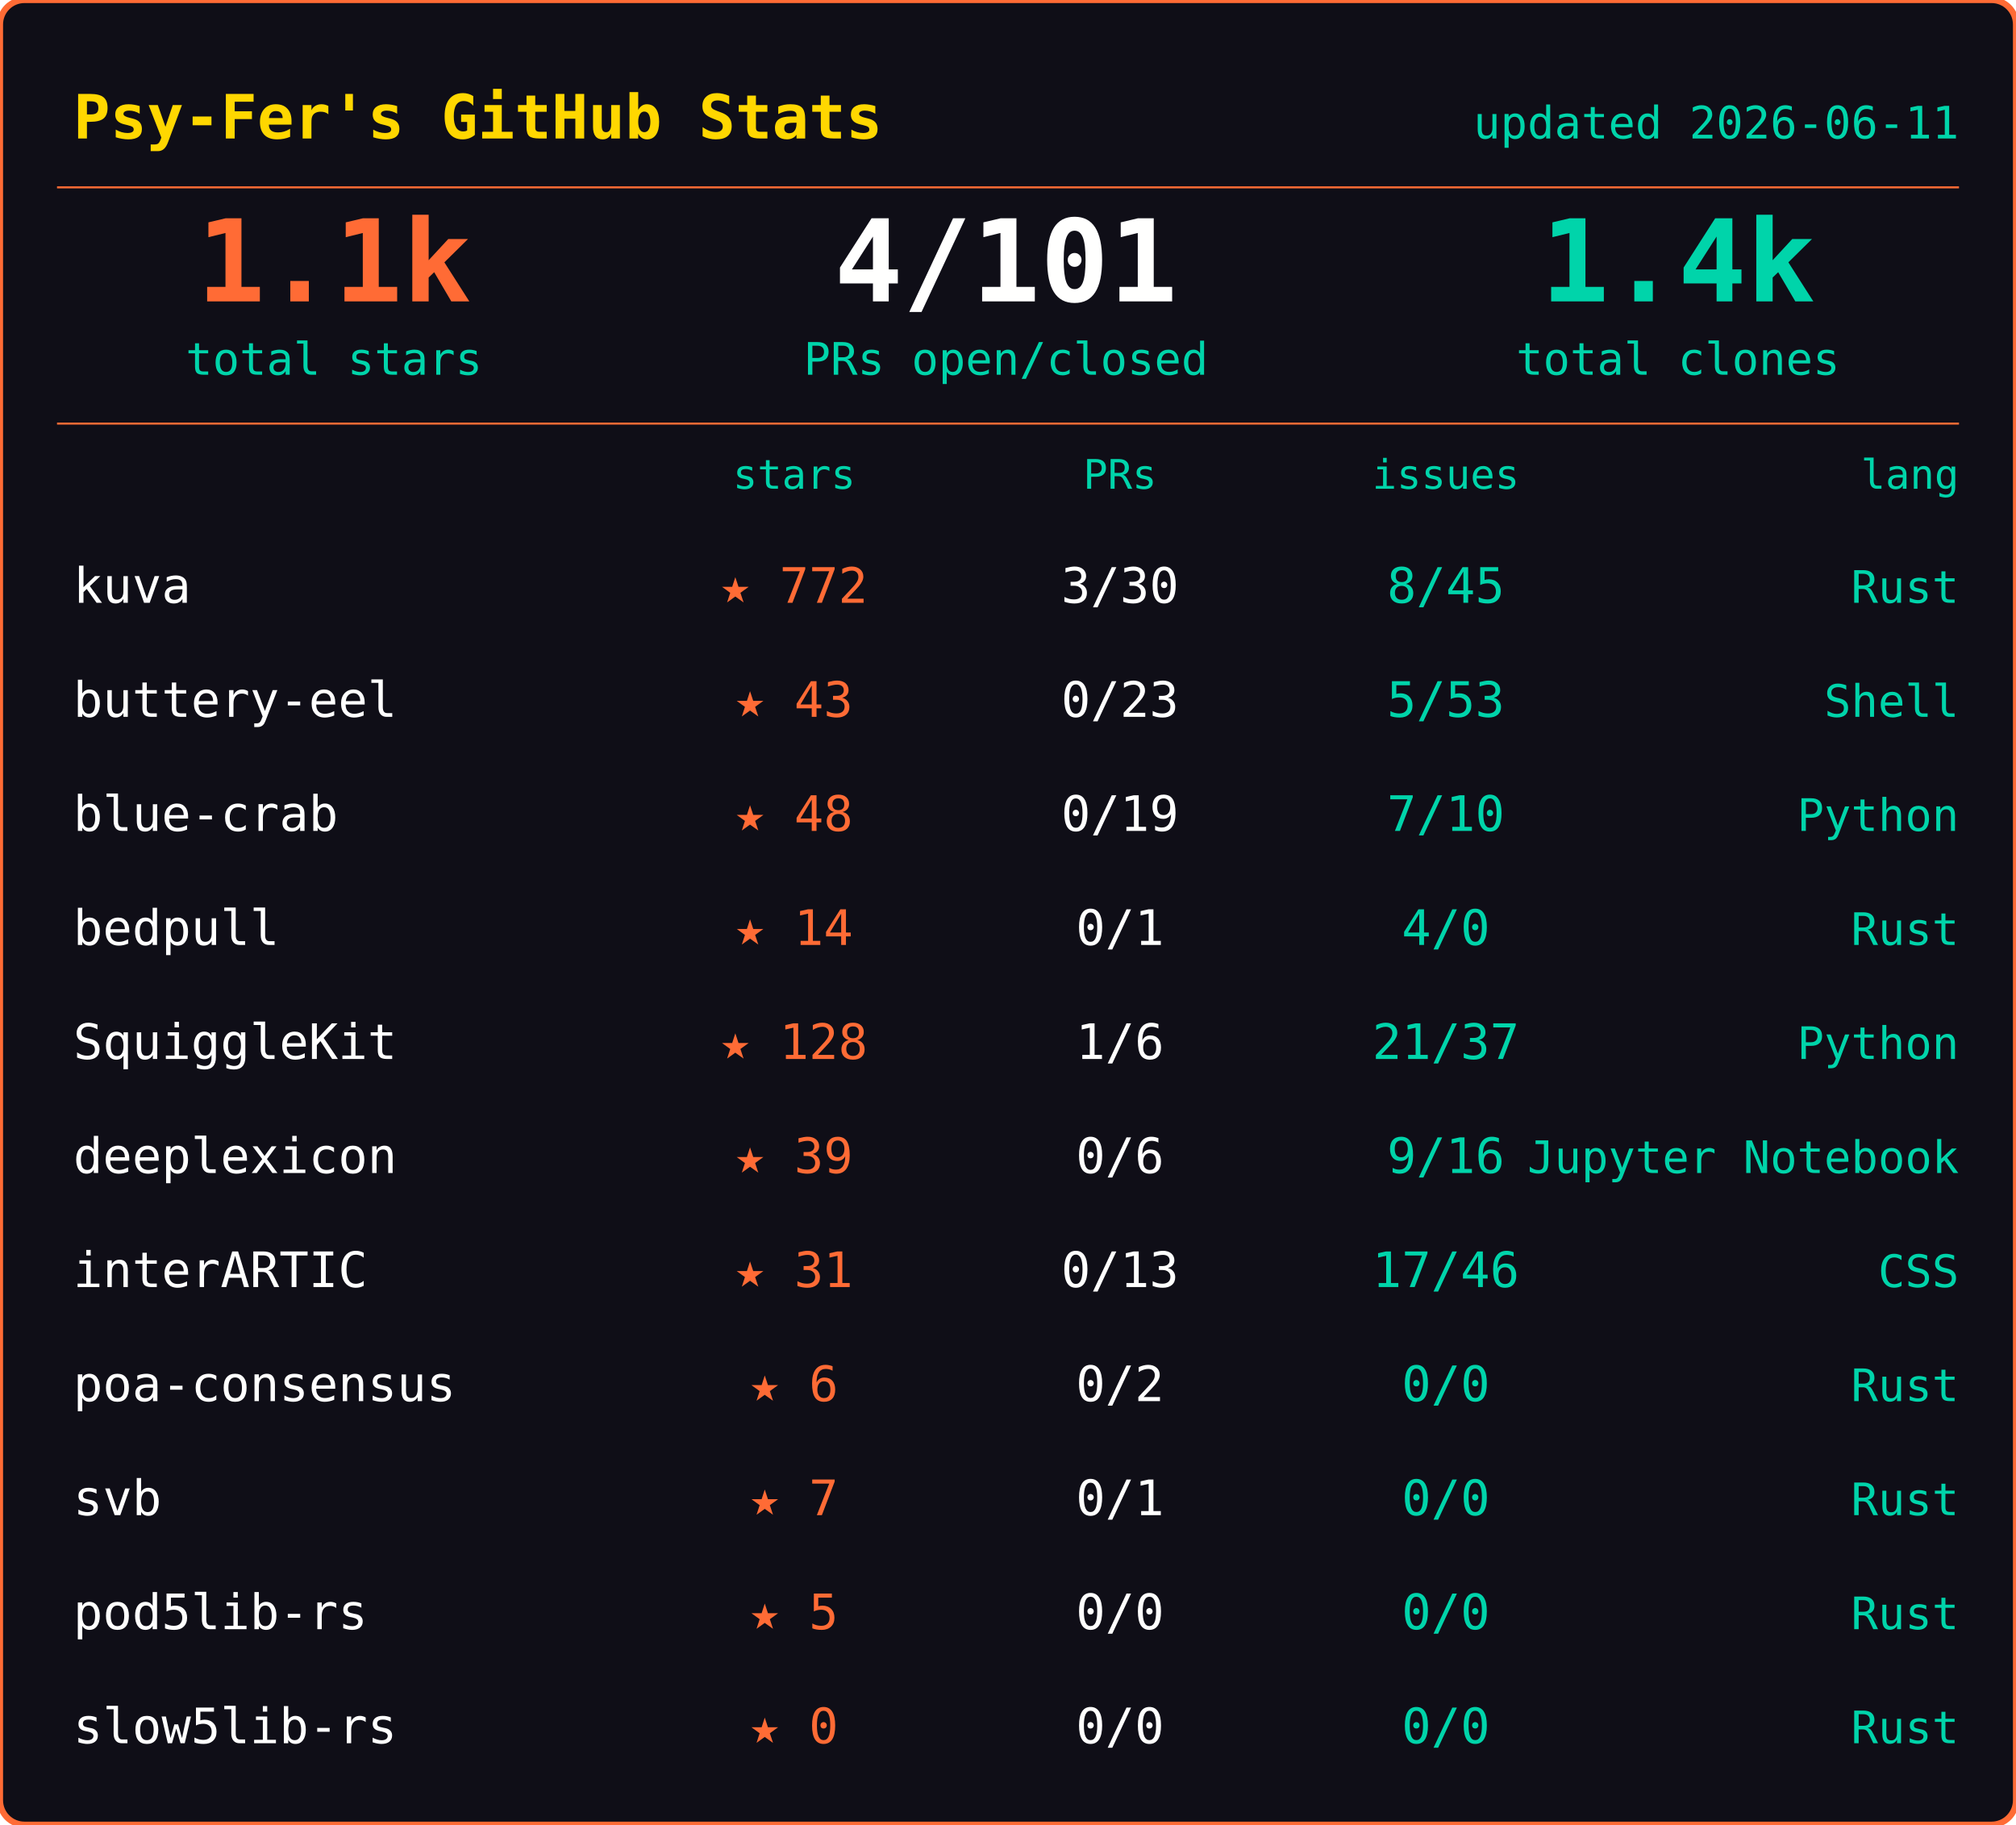
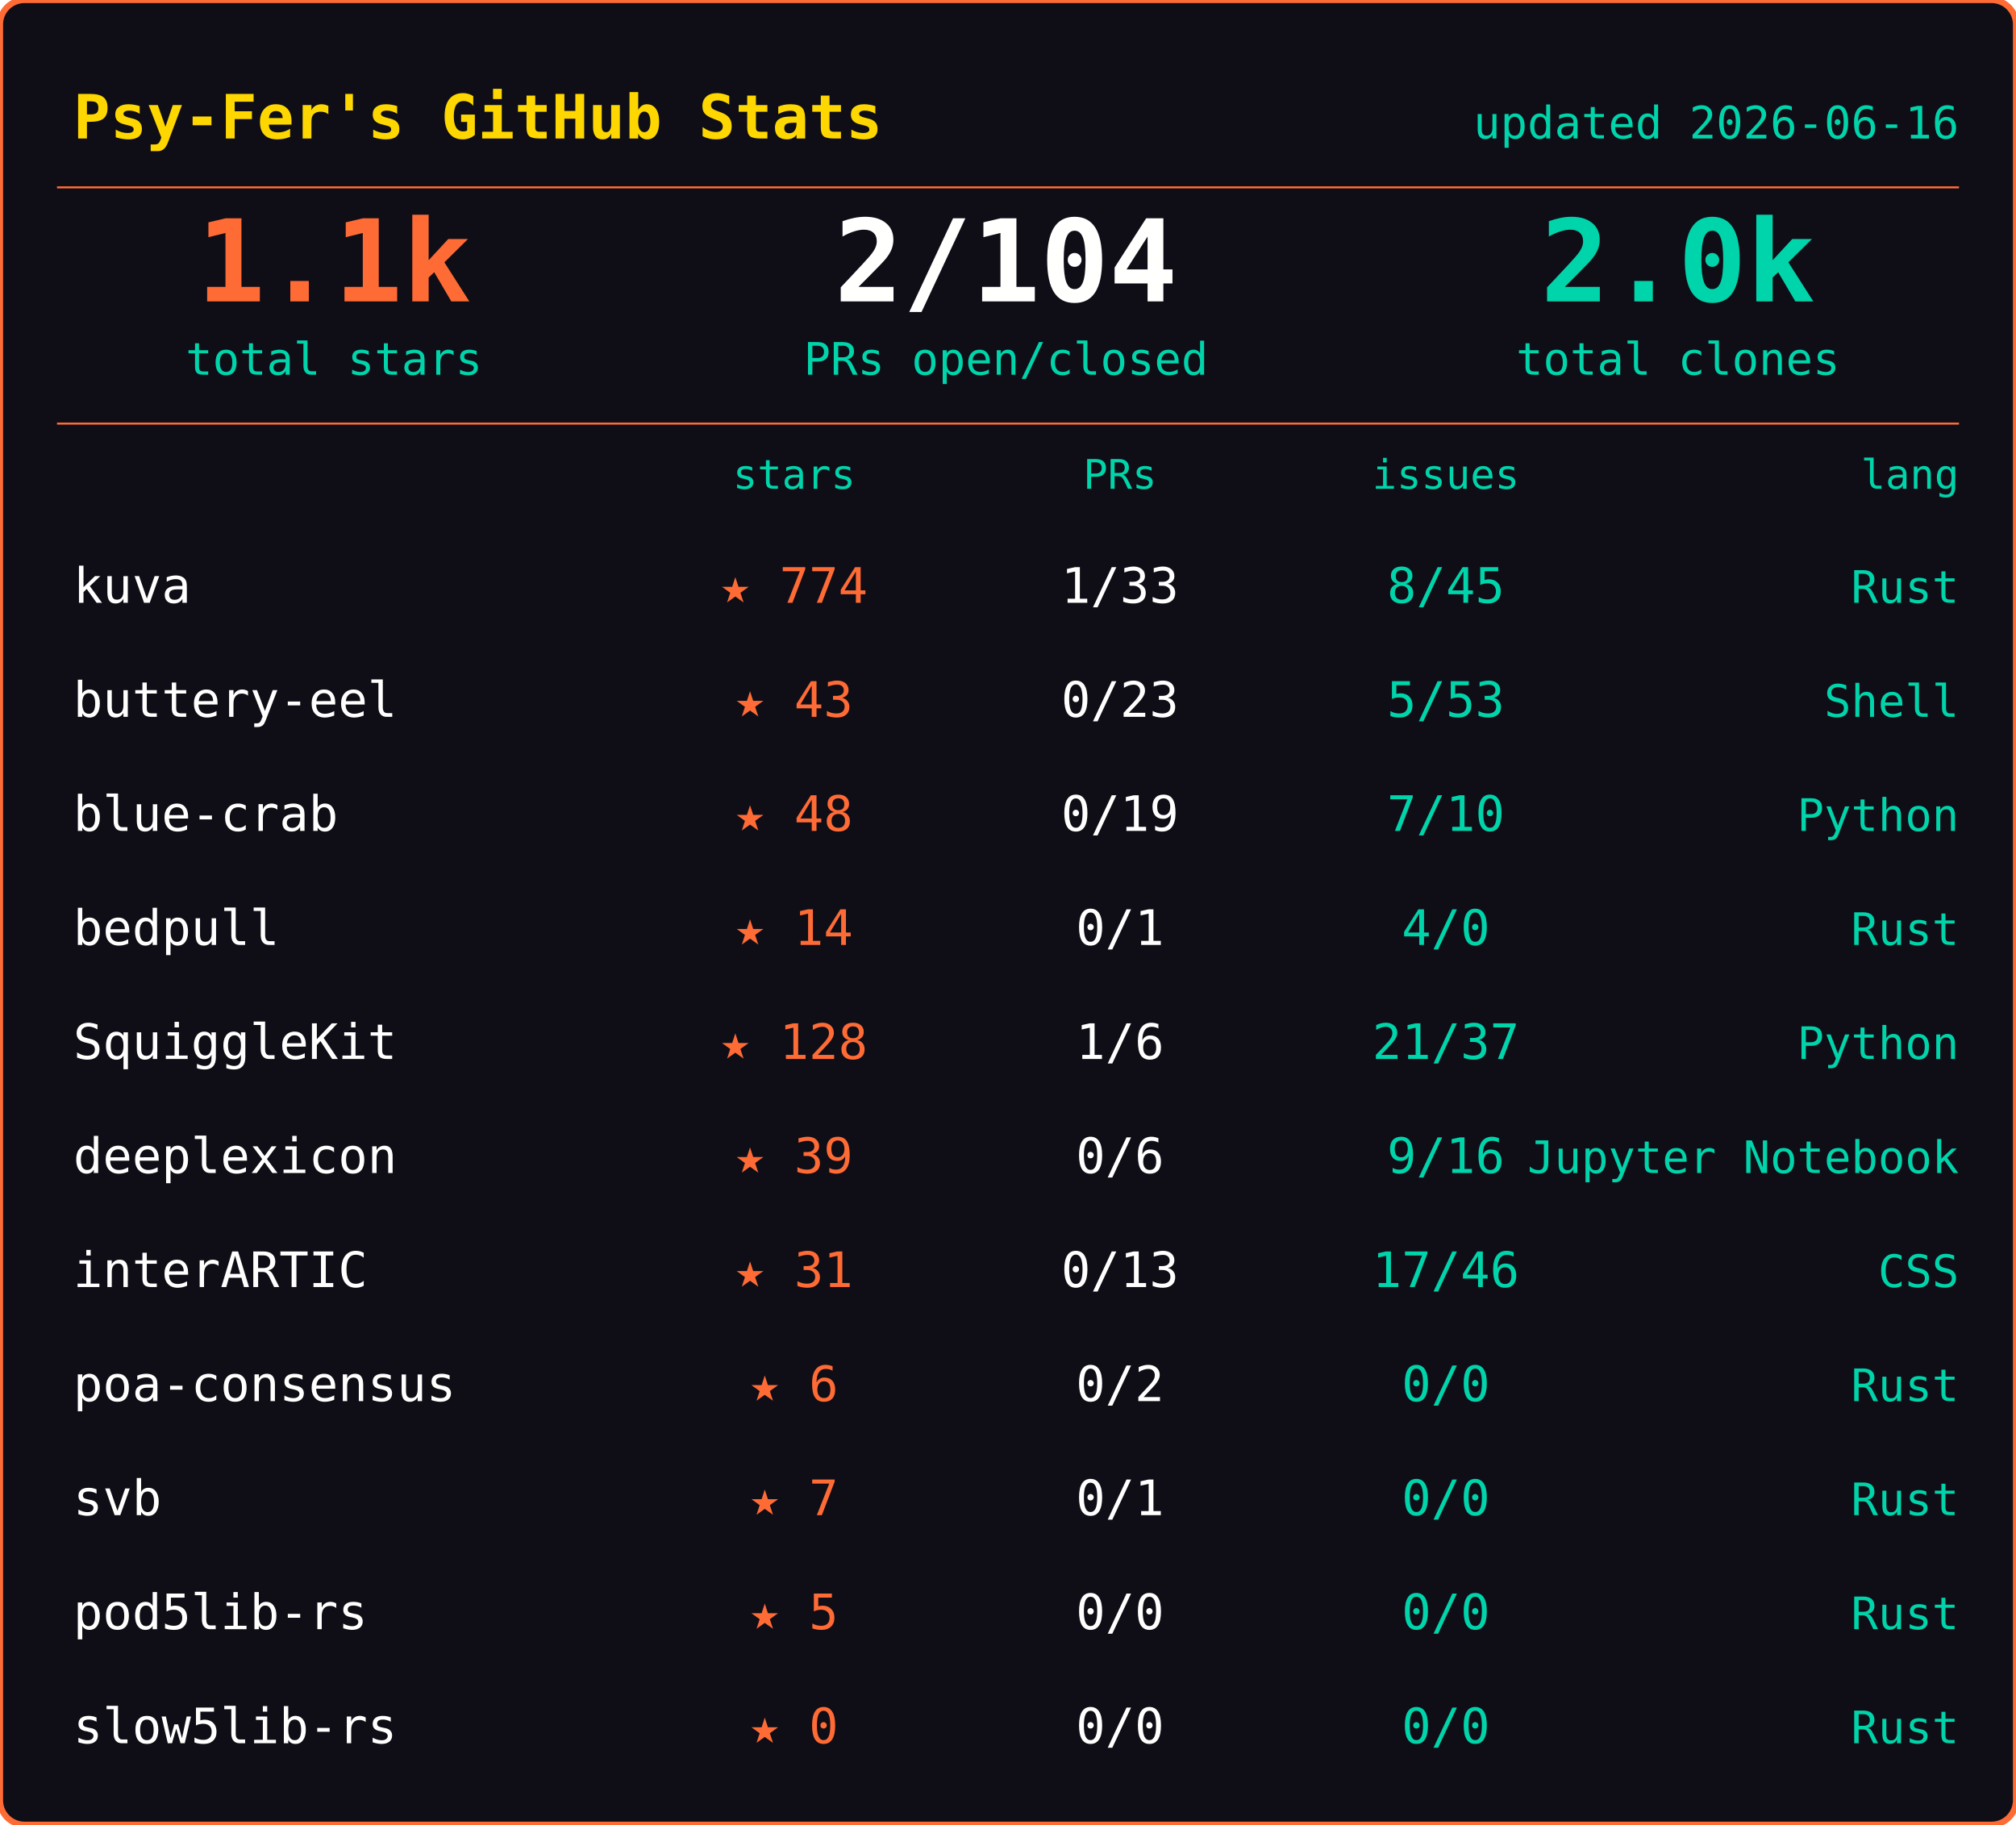
<svg xmlns="http://www.w3.org/2000/svg" width="495" height="448">
  <rect width="495" height="448" rx="6" fill="#0f0e17" stroke="#ff6b35" stroke-width="1.5" />
  <text x="18" y="34" font-family="ui-monospace,SFMono-Regular,SF Mono,Menlo,monospace" font-size="15" font-weight="600" fill="#ffd700">Psy-Fer's GitHub Stats</text>
-   <text x="481" y="34" font-family="ui-monospace,SFMono-Regular,SF Mono,Menlo,monospace" font-size="11" fill="#00d4aa" text-anchor="end">updated 2026-06-11</text>
+   <text x="481" y="34" font-family="ui-monospace,SFMono-Regular,SF Mono,Menlo,monospace" font-size="11" fill="#00d4aa" text-anchor="end">updated 2026-06-16</text>
  <line x1="14" y1="46" x2="481" y2="46" stroke="#ff6b35" stroke-width="0.5" />
  <text x="82" y="74" font-family="ui-monospace,SFMono-Regular,SF Mono,Menlo,monospace" font-size="28" font-weight="700" fill="#ff6b35" text-anchor="middle">1.1k</text>
  <text x="82" y="92" font-family="ui-monospace,SFMono-Regular,SF Mono,Menlo,monospace" font-size="11" fill="#00d4aa" text-anchor="middle">total stars</text>
-   <text x="247" y="74" font-family="ui-monospace,SFMono-Regular,SF Mono,Menlo,monospace" font-size="28" font-weight="700" fill="#fffffe" text-anchor="middle">4/101</text>
+   <text x="247" y="74" font-family="ui-monospace,SFMono-Regular,SF Mono,Menlo,monospace" font-size="28" font-weight="700" fill="#fffffe" text-anchor="middle">2/104</text>
  <text x="247" y="92" font-family="ui-monospace,SFMono-Regular,SF Mono,Menlo,monospace" font-size="11" fill="#00d4aa" text-anchor="middle">PRs open/closed</text>
-   <text x="412" y="74" font-family="ui-monospace,SFMono-Regular,SF Mono,Menlo,monospace" font-size="28" font-weight="700" fill="#00d4aa" text-anchor="middle">1.4k</text>
+   <text x="412" y="74" font-family="ui-monospace,SFMono-Regular,SF Mono,Menlo,monospace" font-size="28" font-weight="700" fill="#00d4aa" text-anchor="middle">2.0k</text>
  <text x="412" y="92" font-family="ui-monospace,SFMono-Regular,SF Mono,Menlo,monospace" font-size="11" fill="#00d4aa" text-anchor="middle">total clones</text>
  <line x1="14" y1="104" x2="481" y2="104" stroke="#ff6b35" stroke-width="0.5" />
  <text x="195" y="120" font-family="ui-monospace,SFMono-Regular,SF Mono,Menlo,monospace" font-size="10" fill="#00d4aa" text-anchor="middle">stars</text>
  <text x="275" y="120" font-family="ui-monospace,SFMono-Regular,SF Mono,Menlo,monospace" font-size="10" fill="#00d4aa" text-anchor="middle">PRs</text>
  <text x="355" y="120" font-family="ui-monospace,SFMono-Regular,SF Mono,Menlo,monospace" font-size="10" fill="#00d4aa" text-anchor="middle">issues</text>
  <text x="481" y="120" font-family="ui-monospace,SFMono-Regular,SF Mono,Menlo,monospace" font-size="10" fill="#00d4aa" text-anchor="end">lang</text>
  <text x="18" y="148" font-family="ui-monospace,SFMono-Regular,SF Mono,Menlo,monospace" font-size="12" fill="#fffffe">kuva</text>
-   <text x="195" y="148" font-family="ui-monospace,SFMono-Regular,SF Mono,Menlo,monospace" font-size="12" fill="#ff6b35" text-anchor="middle">★ 772</text>
-   <text x="275" y="148" font-family="ui-monospace,SFMono-Regular,SF Mono,Menlo,monospace" font-size="12" fill="#fffffe" text-anchor="middle">3/30</text>
+   <text x="195" y="148" font-family="ui-monospace,SFMono-Regular,SF Mono,Menlo,monospace" font-size="12" fill="#ff6b35" text-anchor="middle">★ 774</text>
+   <text x="275" y="148" font-family="ui-monospace,SFMono-Regular,SF Mono,Menlo,monospace" font-size="12" fill="#fffffe" text-anchor="middle">1/33</text>
  <text x="355" y="148" font-family="ui-monospace,SFMono-Regular,SF Mono,Menlo,monospace" font-size="12" fill="#00d4aa" text-anchor="middle">8/45</text>
  <text x="481" y="148" font-family="ui-monospace,SFMono-Regular,SF Mono,Menlo,monospace" font-size="11" fill="#00d4aa" text-anchor="end">Rust</text>
  <text x="18" y="176" font-family="ui-monospace,SFMono-Regular,SF Mono,Menlo,monospace" font-size="12" fill="#fffffe">buttery-eel</text>
  <text x="195" y="176" font-family="ui-monospace,SFMono-Regular,SF Mono,Menlo,monospace" font-size="12" fill="#ff6b35" text-anchor="middle">★ 43</text>
  <text x="275" y="176" font-family="ui-monospace,SFMono-Regular,SF Mono,Menlo,monospace" font-size="12" fill="#fffffe" text-anchor="middle">0/23</text>
  <text x="355" y="176" font-family="ui-monospace,SFMono-Regular,SF Mono,Menlo,monospace" font-size="12" fill="#00d4aa" text-anchor="middle">5/53</text>
  <text x="481" y="176" font-family="ui-monospace,SFMono-Regular,SF Mono,Menlo,monospace" font-size="11" fill="#00d4aa" text-anchor="end">Shell</text>
  <text x="18" y="204" font-family="ui-monospace,SFMono-Regular,SF Mono,Menlo,monospace" font-size="12" fill="#fffffe">blue-crab</text>
  <text x="195" y="204" font-family="ui-monospace,SFMono-Regular,SF Mono,Menlo,monospace" font-size="12" fill="#ff6b35" text-anchor="middle">★ 48</text>
  <text x="275" y="204" font-family="ui-monospace,SFMono-Regular,SF Mono,Menlo,monospace" font-size="12" fill="#fffffe" text-anchor="middle">0/19</text>
  <text x="355" y="204" font-family="ui-monospace,SFMono-Regular,SF Mono,Menlo,monospace" font-size="12" fill="#00d4aa" text-anchor="middle">7/10</text>
  <text x="481" y="204" font-family="ui-monospace,SFMono-Regular,SF Mono,Menlo,monospace" font-size="11" fill="#00d4aa" text-anchor="end">Python</text>
  <text x="18" y="232" font-family="ui-monospace,SFMono-Regular,SF Mono,Menlo,monospace" font-size="12" fill="#fffffe">bedpull</text>
  <text x="195" y="232" font-family="ui-monospace,SFMono-Regular,SF Mono,Menlo,monospace" font-size="12" fill="#ff6b35" text-anchor="middle">★ 14</text>
  <text x="275" y="232" font-family="ui-monospace,SFMono-Regular,SF Mono,Menlo,monospace" font-size="12" fill="#fffffe" text-anchor="middle">0/1</text>
  <text x="355" y="232" font-family="ui-monospace,SFMono-Regular,SF Mono,Menlo,monospace" font-size="12" fill="#00d4aa" text-anchor="middle">4/0</text>
  <text x="481" y="232" font-family="ui-monospace,SFMono-Regular,SF Mono,Menlo,monospace" font-size="11" fill="#00d4aa" text-anchor="end">Rust</text>
  <text x="18" y="260" font-family="ui-monospace,SFMono-Regular,SF Mono,Menlo,monospace" font-size="12" fill="#fffffe">SquiggleKit</text>
  <text x="195" y="260" font-family="ui-monospace,SFMono-Regular,SF Mono,Menlo,monospace" font-size="12" fill="#ff6b35" text-anchor="middle">★ 128</text>
  <text x="275" y="260" font-family="ui-monospace,SFMono-Regular,SF Mono,Menlo,monospace" font-size="12" fill="#fffffe" text-anchor="middle">1/6</text>
  <text x="355" y="260" font-family="ui-monospace,SFMono-Regular,SF Mono,Menlo,monospace" font-size="12" fill="#00d4aa" text-anchor="middle">21/37</text>
  <text x="481" y="260" font-family="ui-monospace,SFMono-Regular,SF Mono,Menlo,monospace" font-size="11" fill="#00d4aa" text-anchor="end">Python</text>
  <text x="18" y="288" font-family="ui-monospace,SFMono-Regular,SF Mono,Menlo,monospace" font-size="12" fill="#fffffe">deeplexicon</text>
  <text x="195" y="288" font-family="ui-monospace,SFMono-Regular,SF Mono,Menlo,monospace" font-size="12" fill="#ff6b35" text-anchor="middle">★ 39</text>
  <text x="275" y="288" font-family="ui-monospace,SFMono-Regular,SF Mono,Menlo,monospace" font-size="12" fill="#fffffe" text-anchor="middle">0/6</text>
  <text x="355" y="288" font-family="ui-monospace,SFMono-Regular,SF Mono,Menlo,monospace" font-size="12" fill="#00d4aa" text-anchor="middle">9/16</text>
  <text x="481" y="288" font-family="ui-monospace,SFMono-Regular,SF Mono,Menlo,monospace" font-size="11" fill="#00d4aa" text-anchor="end">Jupyter Notebook</text>
  <text x="18" y="316" font-family="ui-monospace,SFMono-Regular,SF Mono,Menlo,monospace" font-size="12" fill="#fffffe">interARTIC</text>
  <text x="195" y="316" font-family="ui-monospace,SFMono-Regular,SF Mono,Menlo,monospace" font-size="12" fill="#ff6b35" text-anchor="middle">★ 31</text>
  <text x="275" y="316" font-family="ui-monospace,SFMono-Regular,SF Mono,Menlo,monospace" font-size="12" fill="#fffffe" text-anchor="middle">0/13</text>
  <text x="355" y="316" font-family="ui-monospace,SFMono-Regular,SF Mono,Menlo,monospace" font-size="12" fill="#00d4aa" text-anchor="middle">17/46</text>
  <text x="481" y="316" font-family="ui-monospace,SFMono-Regular,SF Mono,Menlo,monospace" font-size="11" fill="#00d4aa" text-anchor="end">CSS</text>
  <text x="18" y="344" font-family="ui-monospace,SFMono-Regular,SF Mono,Menlo,monospace" font-size="12" fill="#fffffe">poa-consensus</text>
  <text x="195" y="344" font-family="ui-monospace,SFMono-Regular,SF Mono,Menlo,monospace" font-size="12" fill="#ff6b35" text-anchor="middle">★ 6</text>
  <text x="275" y="344" font-family="ui-monospace,SFMono-Regular,SF Mono,Menlo,monospace" font-size="12" fill="#fffffe" text-anchor="middle">0/2</text>
  <text x="355" y="344" font-family="ui-monospace,SFMono-Regular,SF Mono,Menlo,monospace" font-size="12" fill="#00d4aa" text-anchor="middle">0/0</text>
  <text x="481" y="344" font-family="ui-monospace,SFMono-Regular,SF Mono,Menlo,monospace" font-size="11" fill="#00d4aa" text-anchor="end">Rust</text>
  <text x="18" y="372" font-family="ui-monospace,SFMono-Regular,SF Mono,Menlo,monospace" font-size="12" fill="#fffffe">svb</text>
  <text x="195" y="372" font-family="ui-monospace,SFMono-Regular,SF Mono,Menlo,monospace" font-size="12" fill="#ff6b35" text-anchor="middle">★ 7</text>
  <text x="275" y="372" font-family="ui-monospace,SFMono-Regular,SF Mono,Menlo,monospace" font-size="12" fill="#fffffe" text-anchor="middle">0/1</text>
  <text x="355" y="372" font-family="ui-monospace,SFMono-Regular,SF Mono,Menlo,monospace" font-size="12" fill="#00d4aa" text-anchor="middle">0/0</text>
  <text x="481" y="372" font-family="ui-monospace,SFMono-Regular,SF Mono,Menlo,monospace" font-size="11" fill="#00d4aa" text-anchor="end">Rust</text>
  <text x="18" y="400" font-family="ui-monospace,SFMono-Regular,SF Mono,Menlo,monospace" font-size="12" fill="#fffffe">pod5lib-rs</text>
  <text x="195" y="400" font-family="ui-monospace,SFMono-Regular,SF Mono,Menlo,monospace" font-size="12" fill="#ff6b35" text-anchor="middle">★ 5</text>
  <text x="275" y="400" font-family="ui-monospace,SFMono-Regular,SF Mono,Menlo,monospace" font-size="12" fill="#fffffe" text-anchor="middle">0/0</text>
  <text x="355" y="400" font-family="ui-monospace,SFMono-Regular,SF Mono,Menlo,monospace" font-size="12" fill="#00d4aa" text-anchor="middle">0/0</text>
  <text x="481" y="400" font-family="ui-monospace,SFMono-Regular,SF Mono,Menlo,monospace" font-size="11" fill="#00d4aa" text-anchor="end">Rust</text>
  <text x="18" y="428" font-family="ui-monospace,SFMono-Regular,SF Mono,Menlo,monospace" font-size="12" fill="#fffffe">slow5lib-rs</text>
  <text x="195" y="428" font-family="ui-monospace,SFMono-Regular,SF Mono,Menlo,monospace" font-size="12" fill="#ff6b35" text-anchor="middle">★ 0</text>
  <text x="275" y="428" font-family="ui-monospace,SFMono-Regular,SF Mono,Menlo,monospace" font-size="12" fill="#fffffe" text-anchor="middle">0/0</text>
  <text x="355" y="428" font-family="ui-monospace,SFMono-Regular,SF Mono,Menlo,monospace" font-size="12" fill="#00d4aa" text-anchor="middle">0/0</text>
  <text x="481" y="428" font-family="ui-monospace,SFMono-Regular,SF Mono,Menlo,monospace" font-size="11" fill="#00d4aa" text-anchor="end">Rust</text>
</svg>
